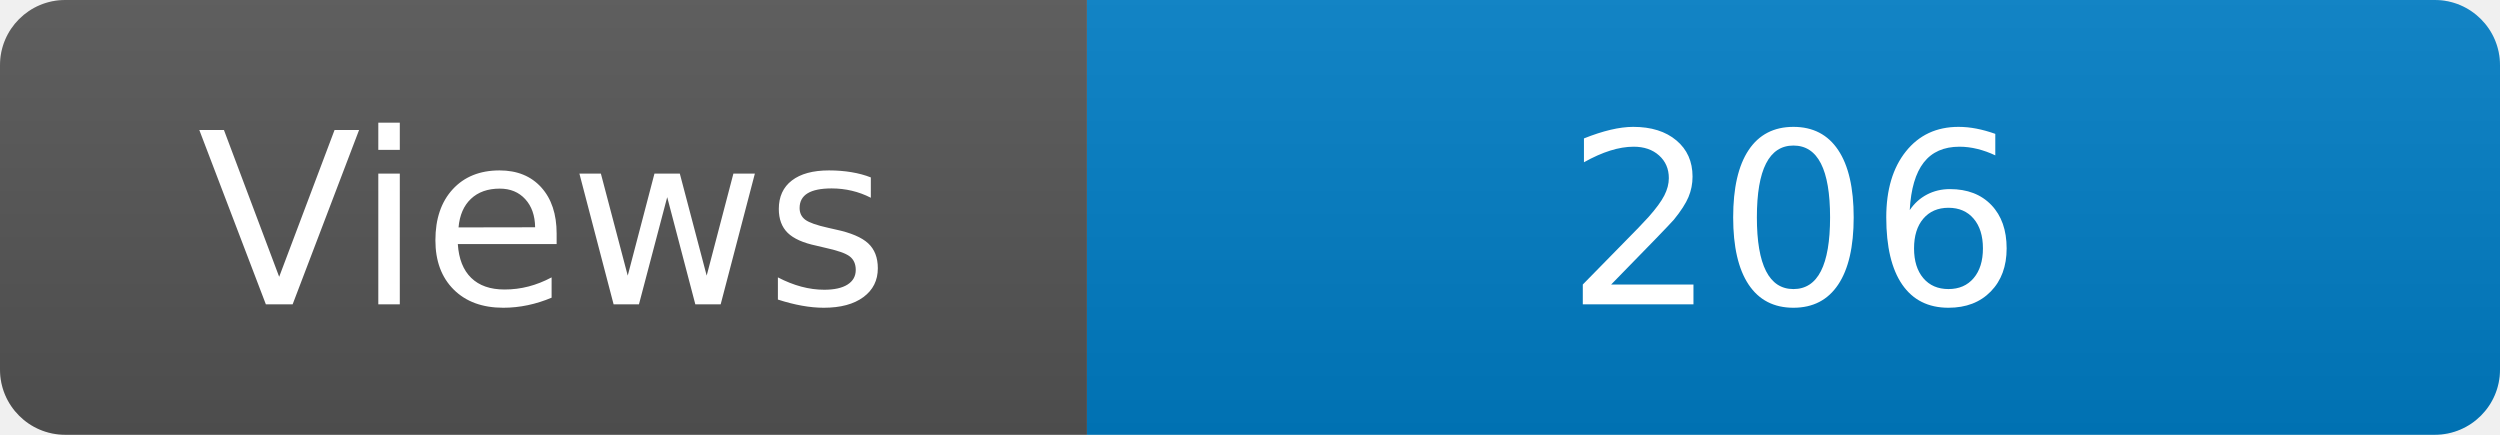
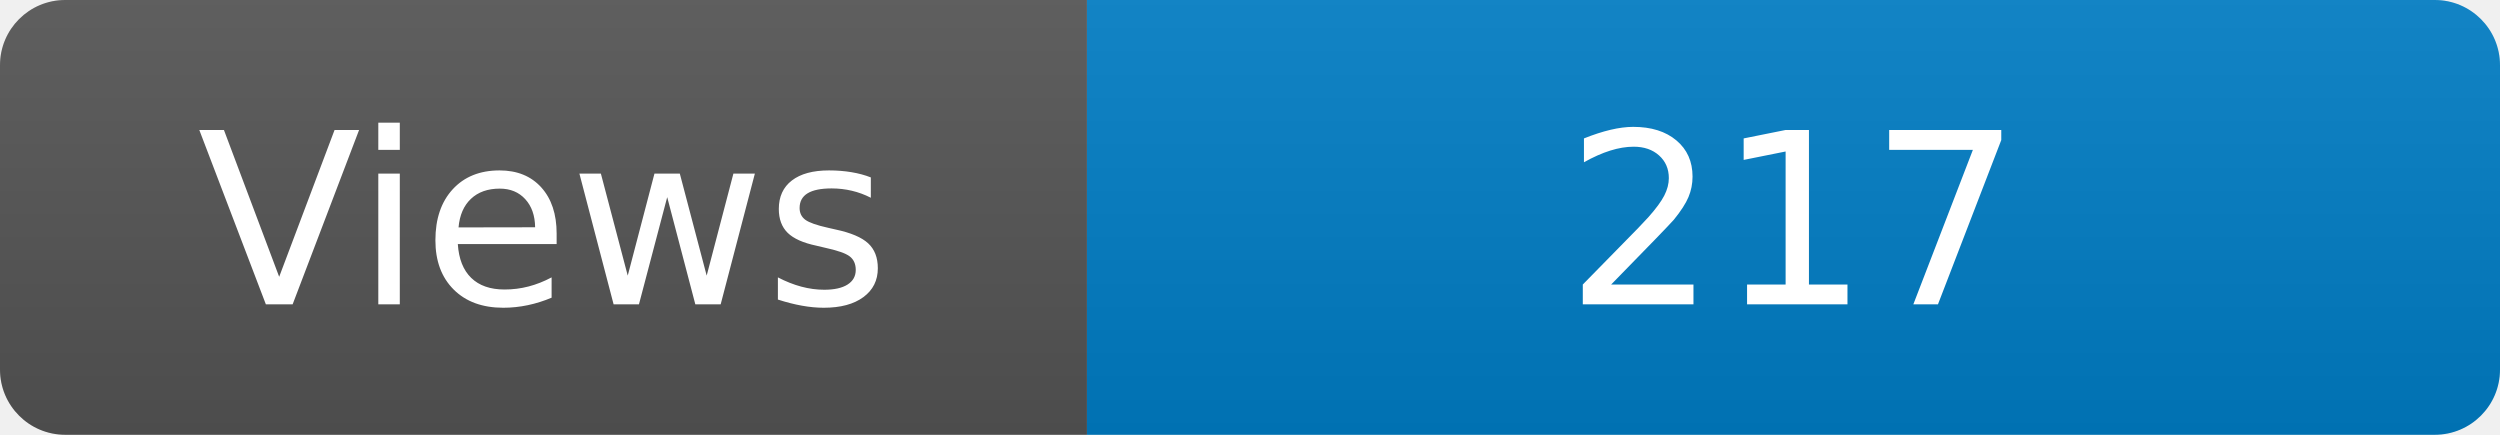
<svg xmlns="http://www.w3.org/2000/svg" width="115" height="20" role="img" aria-label="Maintained?: yes">
  <linearGradient id="s" x2="0" y2="100%">
    <stop offset="0" stop-color="#bbb" stop-opacity=".1" />
    <stop offset="1" stop-opacity=".1" />
  </linearGradient>
  <clipPath id="r">
    <rect width="115" height="20" rx="3" fill="#fff" />
  </clipPath>
  <g clip-path="url(#r)">
    <rect width="50" height="20" fill="#555" />
    <rect x="50" width="160" height="20" fill="#007ec6" />
    <rect width="115" height="20" fill="url(#s)" />
  </g>
  <g fill="#fff" text-anchor="middle" font-family="Verdana,Geneva,DejaVu Sans,sans-serif" font-size="110">
    <text x="250" y="140" transform="scale(.1)" fill="#fff">Views</text>
-     <text x="825" y="140" transform="scale(.1)" fill="#fff">206</text>
+     <text x="825" y="140" transform="scale(.1)" fill="#fff">217</text>
  </g>
</svg>
